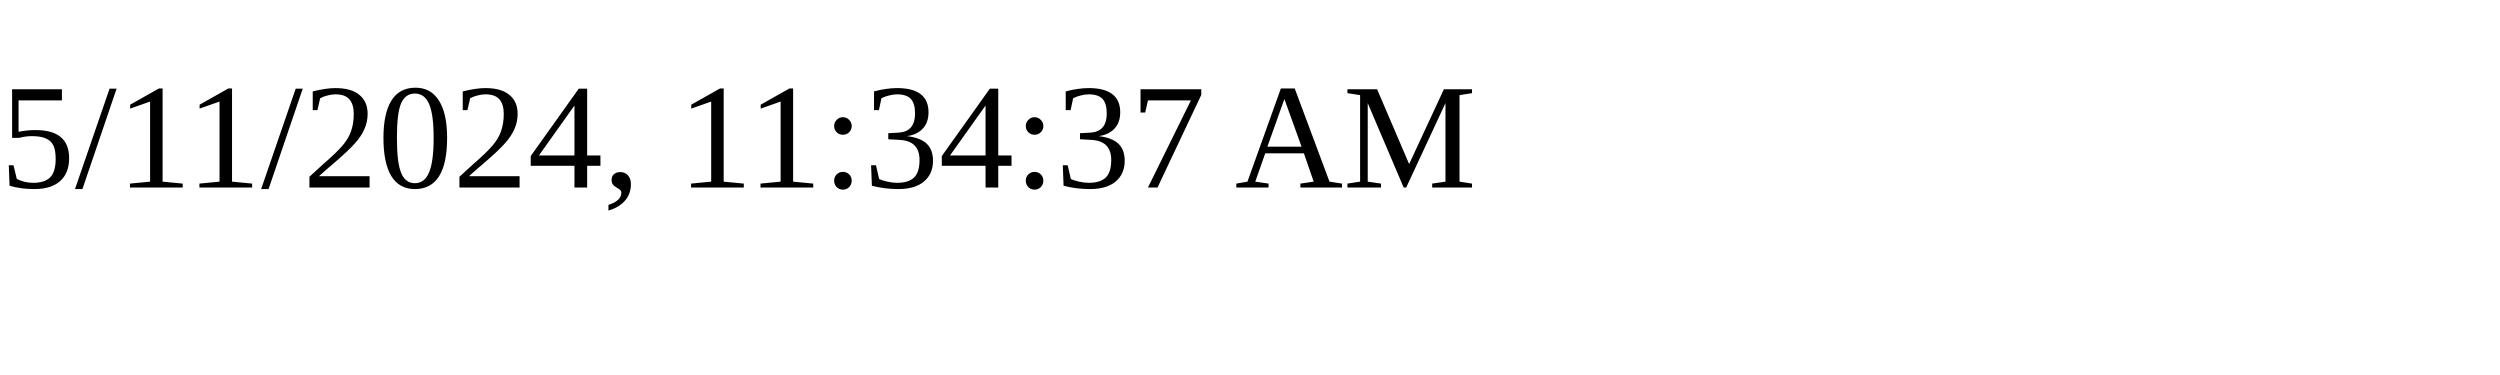
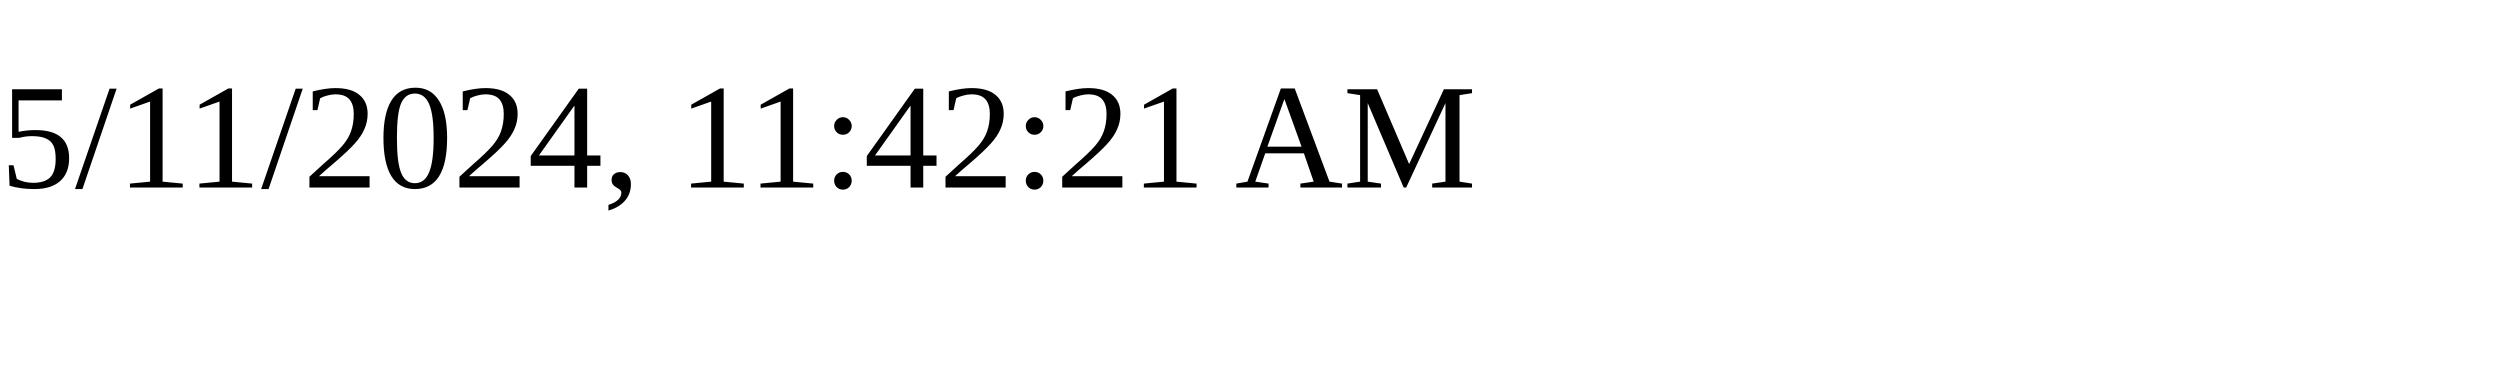
<svg xmlns="http://www.w3.org/2000/svg" height="30" width="200">
-   <text x="0" y="15">5/11/2024, 11:34:37 AM</text>
+   <text x="0" y="15">5/11/2024, 11:42:21 AM</text>
</svg>
